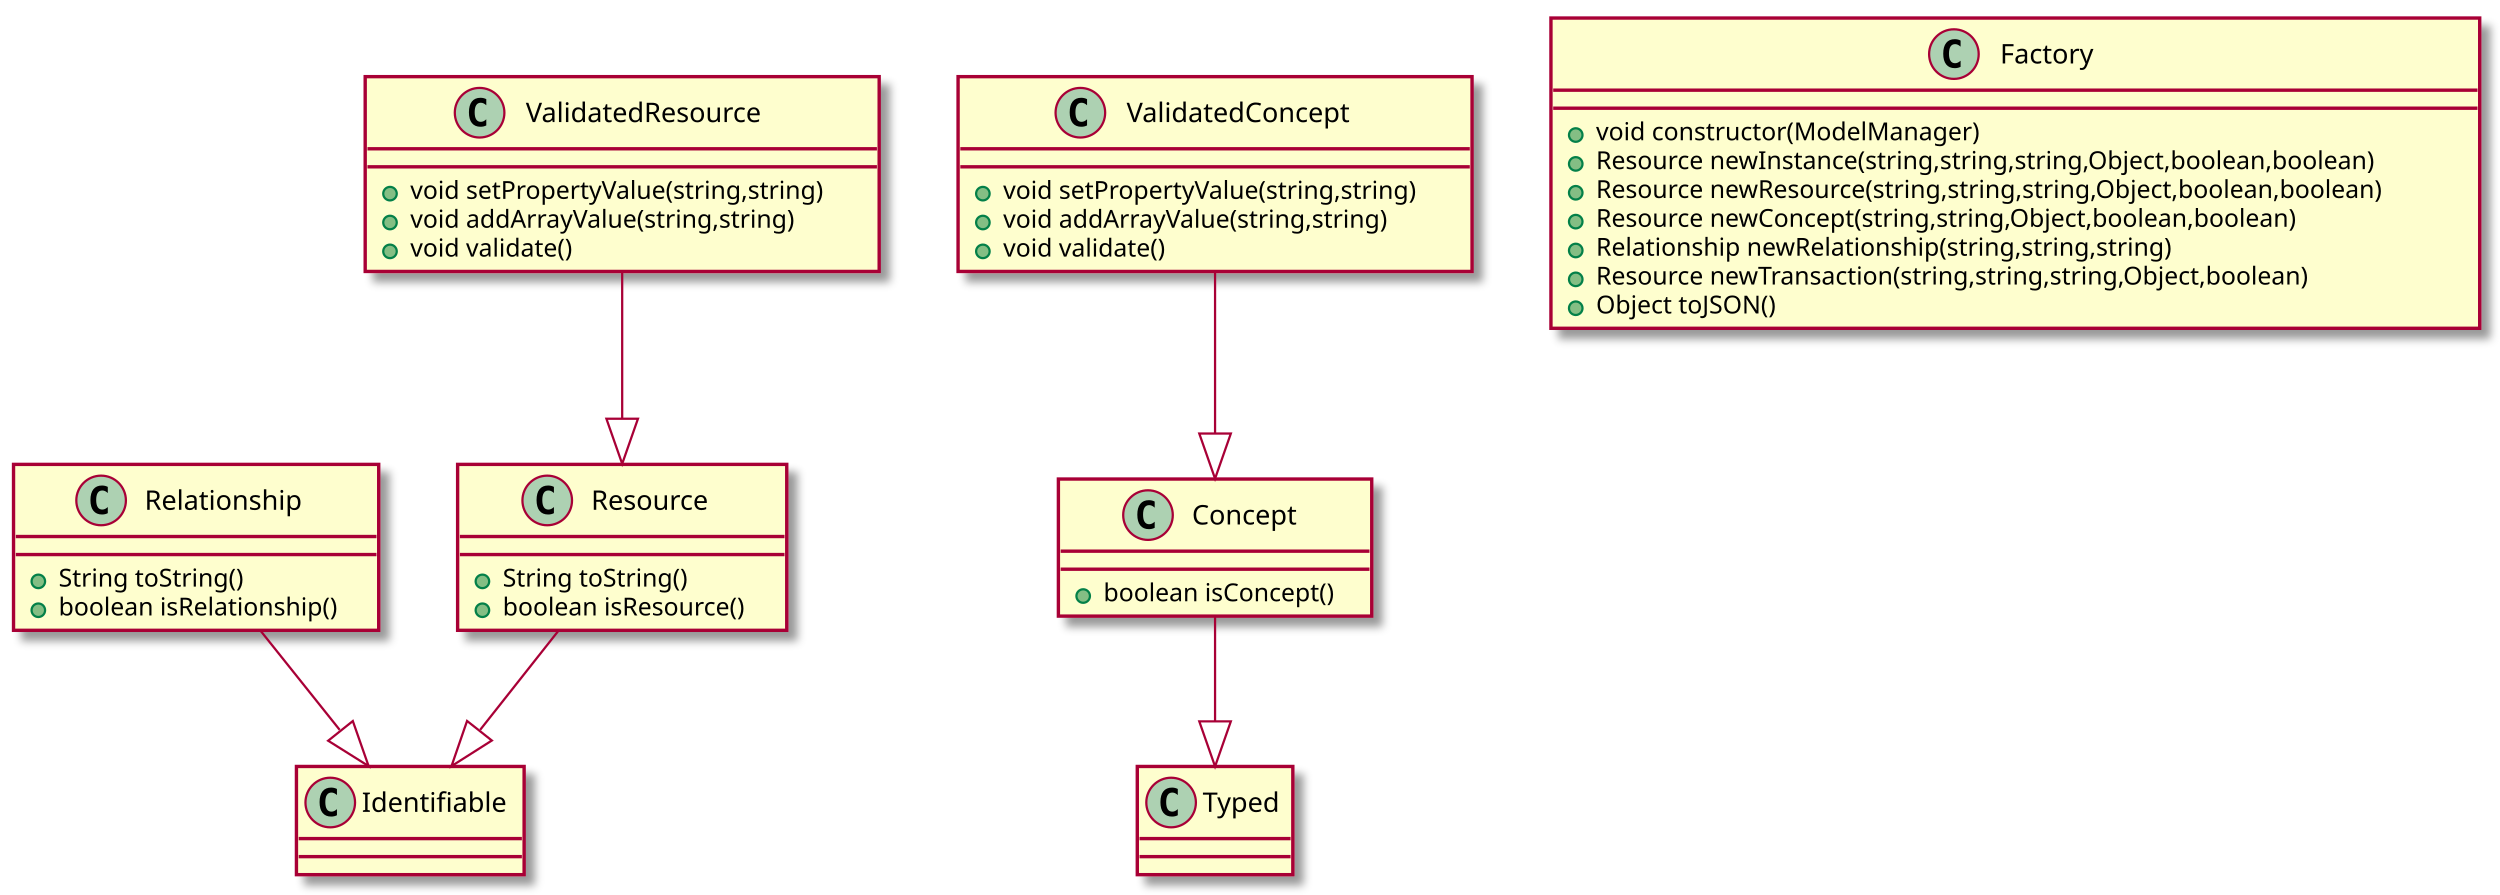
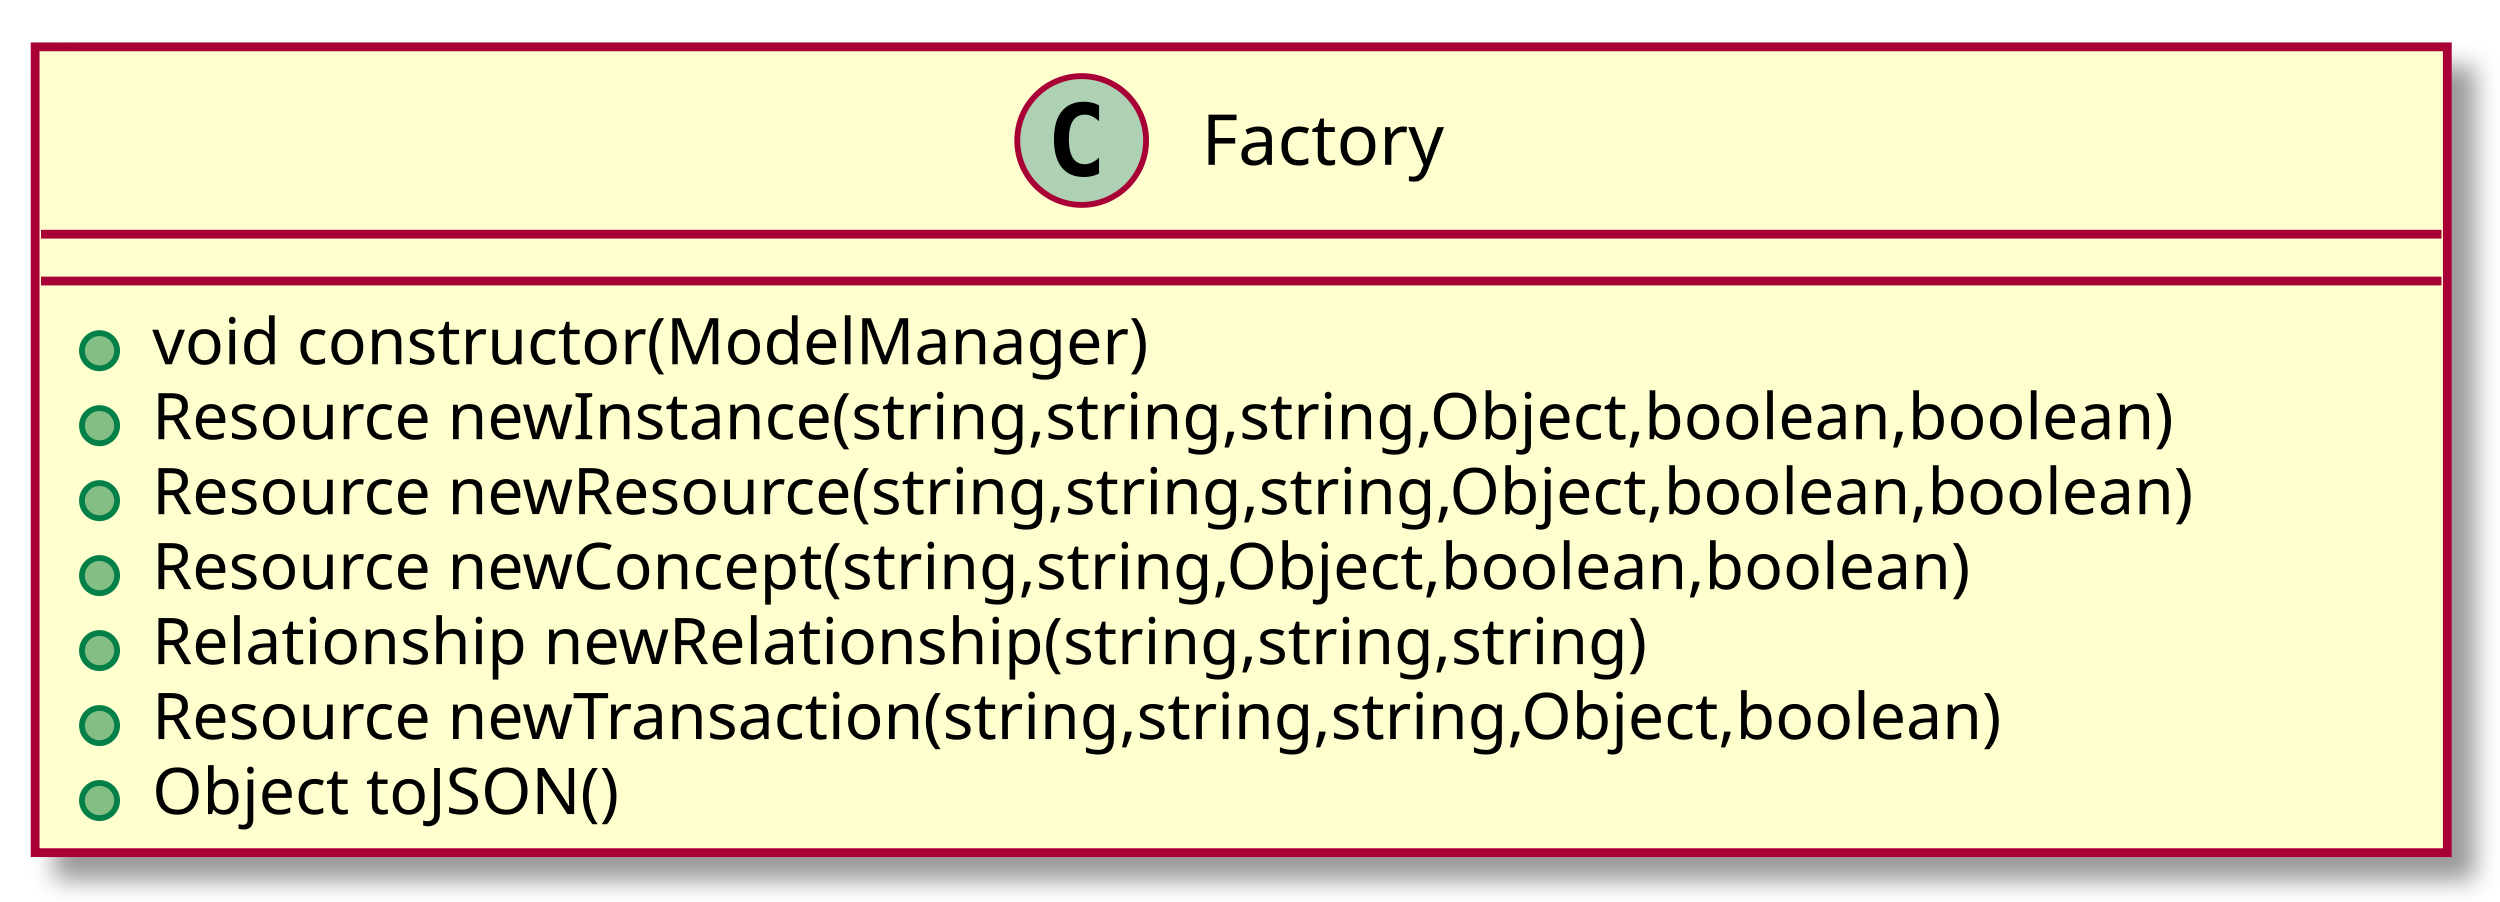
- <svg xmlns="http://www.w3.org/2000/svg" contentScriptType="application/ecmascript" contentStyleType="text/css" height="397px" preserveAspectRatio="none" style="width:1109px;height:397px;" version="1.1" viewBox="0 0 1109 397" width="1109px" zoomAndPan="magnify">
+ <svg xmlns="http://www.w3.org/2000/svg" contentScriptType="application/ecmascript" contentStyleType="text/css" height="154px" preserveAspectRatio="none" style="width:427px;height:154px;" version="1.1" viewBox="0 0 427 154" width="427px" zoomAndPan="magnify">
  <defs>
-     <filter height="300%" id="f8zg46h" width="300%" x="-1" y="-1">
+     <filter height="300%" id="f0c5f68" width="300%" x="-1" y="-1">
      <feGaussianBlur result="blurOut" stdDeviation="2.0" />
      <feColorMatrix in="blurOut" result="blurOut2" type="matrix" values="0 0 0 0 0 0 0 0 0 0 0 0 0 0 0 0 0 0 .4 0" />
      <feOffset dx="4.0" dy="4.0" in="blurOut2" result="blurOut3" />
      <feBlend in="SourceGraphic" in2="blurOut3" mode="normal" />
    </filter>
  </defs>
  <g>
-     <rect fill="#FEFECE" filter="url(#f8zg46h)" height="73.609" style="stroke: #A80036; stroke-width: 1.5;" width="162" x="6" y="206" />
-     <ellipse cx="44.85" cy="222" fill="#ADD1B2" rx="11" ry="11" style="stroke: #A80036; stroke-width: 1.0;" />
-     <path d="M47.819,227.641 Q47.241,227.938 46.6,228.086 Q45.959,228.234 45.256,228.234 Q42.756,228.234 41.436,226.586 Q40.116,224.938 40.116,221.812 Q40.116,218.688 41.436,217.031 Q42.756,215.375 45.256,215.375 Q45.959,215.375 46.608,215.531 Q47.256,215.688 47.819,215.984 L47.819,218.703 Q47.194,218.125 46.6,217.852 Q46.006,217.578 45.381,217.578 Q44.038,217.578 43.35,218.648 Q42.663,219.719 42.663,221.812 Q42.663,223.906 43.35,224.977 Q44.038,226.047 45.381,226.047 Q46.006,226.047 46.6,225.773 Q47.194,225.5 47.819,224.922 L47.819,227.641 Z " />
-     <text fill="#000000" font-family="sans-serif" font-size="12" lengthAdjust="spacingAndGlyphs" textLength="77" x="64.15" y="226.154">Relationship</text>
-     <line style="stroke: #A80036; stroke-width: 1.5;" x1="7" x2="167" y1="238" y2="238" />
-     <line style="stroke: #A80036; stroke-width: 1.5;" x1="7" x2="167" y1="246" y2="246" />
-     <ellipse cx="17" cy="257.902" fill="#84BE84" rx="3" ry="3" style="stroke: #038048; stroke-width: 1.0;" />
-     <text fill="#000000" font-family="sans-serif" font-size="11" lengthAdjust="spacingAndGlyphs" textLength="91" x="26" y="260.21">String toString()</text>
-     <ellipse cx="17" cy="270.707" fill="#84BE84" rx="3" ry="3" style="stroke: #038048; stroke-width: 1.0;" />
-     <text fill="#000000" font-family="sans-serif" font-size="11" lengthAdjust="spacingAndGlyphs" textLength="136" x="26" y="273.015">boolean isRelationship()</text>
-     <rect fill="#FEFECE" filter="url(#f8zg46h)" height="48" style="stroke: #A80036; stroke-width: 1.5;" width="101" x="131.5" y="340" />
-     <ellipse cx="146.5" cy="356" fill="#ADD1B2" rx="11" ry="11" style="stroke: #A80036; stroke-width: 1.0;" />
-     <path d="M149.469,361.641 Q148.891,361.938 148.25,362.086 Q147.609,362.234 146.906,362.234 Q144.406,362.234 143.086,360.586 Q141.766,358.938 141.766,355.812 Q141.766,352.688 143.086,351.031 Q144.406,349.375 146.906,349.375 Q147.609,349.375 148.258,349.531 Q148.906,349.688 149.469,349.984 L149.469,352.703 Q148.844,352.125 148.25,351.852 Q147.656,351.578 147.031,351.578 Q145.688,351.578 145,352.648 Q144.312,353.719 144.312,355.812 Q144.312,357.906 145,358.977 Q145.688,360.047 147.031,360.047 Q147.656,360.047 148.25,359.773 Q148.844,359.5 149.469,358.922 L149.469,361.641 Z " />
-     <text fill="#000000" font-family="sans-serif" font-size="12" lengthAdjust="spacingAndGlyphs" textLength="69" x="160.5" y="360.154">Identifiable</text>
-     <line style="stroke: #A80036; stroke-width: 1.5;" x1="132.5" x2="231.5" y1="372" y2="372" />
-     <line style="stroke: #A80036; stroke-width: 1.5;" x1="132.5" x2="231.5" y1="380" y2="380" />
-     <rect fill="#FEFECE" filter="url(#f8zg46h)" height="73.609" style="stroke: #A80036; stroke-width: 1.5;" width="146" x="203" y="206" />
-     <ellipse cx="242.75" cy="222" fill="#ADD1B2" rx="11" ry="11" style="stroke: #A80036; stroke-width: 1.0;" />
-     <path d="M245.719,227.641 Q245.141,227.938 244.5,228.086 Q243.859,228.234 243.156,228.234 Q240.656,228.234 239.336,226.586 Q238.016,224.938 238.016,221.812 Q238.016,218.688 239.336,217.031 Q240.656,215.375 243.156,215.375 Q243.859,215.375 244.508,215.531 Q245.156,215.688 245.719,215.984 L245.719,218.703 Q245.094,218.125 244.5,217.852 Q243.906,217.578 243.281,217.578 Q241.938,217.578 241.25,218.648 Q240.562,219.719 240.562,221.812 Q240.562,223.906 241.25,224.977 Q241.938,226.047 243.281,226.047 Q243.906,226.047 244.5,225.773 Q245.094,225.5 245.719,224.922 L245.719,227.641 Z " />
-     <text fill="#000000" font-family="sans-serif" font-size="12" lengthAdjust="spacingAndGlyphs" textLength="59" x="262.25" y="226.154">Resource</text>
-     <line style="stroke: #A80036; stroke-width: 1.5;" x1="204" x2="348" y1="238" y2="238" />
-     <line style="stroke: #A80036; stroke-width: 1.5;" x1="204" x2="348" y1="246" y2="246" />
-     <ellipse cx="214" cy="257.902" fill="#84BE84" rx="3" ry="3" style="stroke: #038048; stroke-width: 1.0;" />
-     <text fill="#000000" font-family="sans-serif" font-size="11" lengthAdjust="spacingAndGlyphs" textLength="91" x="223" y="260.21">String toString()</text>
-     <ellipse cx="214" cy="270.707" fill="#84BE84" rx="3" ry="3" style="stroke: #038048; stroke-width: 1.0;" />
-     <text fill="#000000" font-family="sans-serif" font-size="11" lengthAdjust="spacingAndGlyphs" textLength="120" x="223" y="273.015">boolean isResource()</text>
-     <rect fill="#FEFECE" filter="url(#f8zg46h)" height="86.414" style="stroke: #A80036; stroke-width: 1.5;" width="228" x="162" y="34" />
-     <ellipse cx="212.75" cy="50" fill="#ADD1B2" rx="11" ry="11" style="stroke: #A80036; stroke-width: 1.0;" />
-     <path d="M215.719,55.641 Q215.141,55.938 214.5,56.086 Q213.859,56.234 213.156,56.234 Q210.656,56.234 209.336,54.586 Q208.016,52.938 208.016,49.812 Q208.016,46.688 209.336,45.031 Q210.656,43.375 213.156,43.375 Q213.859,43.375 214.508,43.531 Q215.156,43.688 215.719,43.984 L215.719,46.703 Q215.094,46.125 214.5,45.852 Q213.906,45.578 213.281,45.578 Q211.938,45.578 211.25,46.648 Q210.562,47.719 210.562,49.812 Q210.562,51.906 211.25,52.977 Q211.938,54.047 213.281,54.047 Q213.906,54.047 214.5,53.773 Q215.094,53.5 215.719,52.922 L215.719,55.641 Z " />
-     <text fill="#000000" font-family="sans-serif" font-size="12" lengthAdjust="spacingAndGlyphs" textLength="118" x="233.25" y="54.154">ValidatedResource</text>
-     <line style="stroke: #A80036; stroke-width: 1.5;" x1="163" x2="389" y1="66" y2="66" />
-     <line style="stroke: #A80036; stroke-width: 1.5;" x1="163" x2="389" y1="74" y2="74" />
-     <ellipse cx="173" cy="85.902" fill="#84BE84" rx="3" ry="3" style="stroke: #038048; stroke-width: 1.0;" />
-     <text fill="#000000" font-family="sans-serif" font-size="11" lengthAdjust="spacingAndGlyphs" textLength="202" x="182" y="88.21">void setPropertyValue(string,string)</text>
-     <ellipse cx="173" cy="98.707" fill="#84BE84" rx="3" ry="3" style="stroke: #038048; stroke-width: 1.0;" />
-     <text fill="#000000" font-family="sans-serif" font-size="11" lengthAdjust="spacingAndGlyphs" textLength="187" x="182" y="101.015">void addArrayValue(string,string)</text>
-     <ellipse cx="173" cy="111.512" fill="#84BE84" rx="3" ry="3" style="stroke: #038048; stroke-width: 1.0;" />
-     <text fill="#000000" font-family="sans-serif" font-size="11" lengthAdjust="spacingAndGlyphs" textLength="79" x="182" y="113.82">void validate()</text>
-     <rect fill="#FEFECE" filter="url(#f8zg46h)" height="60.805" style="stroke: #A80036; stroke-width: 1.5;" width="139" x="469.5" y="212.5" />
-     <ellipse cx="509.25" cy="228.5" fill="#ADD1B2" rx="11" ry="11" style="stroke: #A80036; stroke-width: 1.0;" />
-     <path d="M512.219,234.141 Q511.641,234.438 511,234.586 Q510.359,234.734 509.656,234.734 Q507.156,234.734 505.836,233.086 Q504.516,231.438 504.516,228.312 Q504.516,225.188 505.836,223.531 Q507.156,221.875 509.656,221.875 Q510.359,221.875 511.008,222.031 Q511.656,222.188 512.219,222.484 L512.219,225.203 Q511.594,224.625 511,224.352 Q510.406,224.078 509.781,224.078 Q508.438,224.078 507.75,225.148 Q507.062,226.219 507.062,228.312 Q507.062,230.406 507.75,231.477 Q508.438,232.547 509.781,232.547 Q510.406,232.547 511,232.273 Q511.594,232 512.219,231.422 L512.219,234.141 Z " />
-     <text fill="#000000" font-family="sans-serif" font-size="12" lengthAdjust="spacingAndGlyphs" textLength="52" x="528.75" y="232.654">Concept</text>
-     <line style="stroke: #A80036; stroke-width: 1.5;" x1="470.5" x2="607.5" y1="244.5" y2="244.5" />
-     <line style="stroke: #A80036; stroke-width: 1.5;" x1="470.5" x2="607.5" y1="252.5" y2="252.5" />
-     <ellipse cx="480.5" cy="264.402" fill="#84BE84" rx="3" ry="3" style="stroke: #038048; stroke-width: 1.0;" />
-     <text fill="#000000" font-family="sans-serif" font-size="11" lengthAdjust="spacingAndGlyphs" textLength="113" x="489.5" y="266.71">boolean isConcept()</text>
-     <rect fill="#FEFECE" filter="url(#f8zg46h)" height="48" style="stroke: #A80036; stroke-width: 1.5;" width="69" x="504.5" y="340" />
-     <ellipse cx="519.5" cy="356" fill="#ADD1B2" rx="11" ry="11" style="stroke: #A80036; stroke-width: 1.0;" />
-     <path d="M522.469,361.641 Q521.891,361.938 521.25,362.086 Q520.609,362.234 519.906,362.234 Q517.406,362.234 516.086,360.586 Q514.766,358.938 514.766,355.812 Q514.766,352.688 516.086,351.031 Q517.406,349.375 519.906,349.375 Q520.609,349.375 521.258,349.531 Q521.906,349.688 522.469,349.984 L522.469,352.703 Q521.844,352.125 521.25,351.852 Q520.656,351.578 520.031,351.578 Q518.688,351.578 518,352.648 Q517.312,353.719 517.312,355.812 Q517.312,357.906 518,358.977 Q518.688,360.047 520.031,360.047 Q520.656,360.047 521.25,359.773 Q521.844,359.5 522.469,358.922 L522.469,361.641 Z " />
-     <text fill="#000000" font-family="sans-serif" font-size="12" lengthAdjust="spacingAndGlyphs" textLength="37" x="533.5" y="360.154">Typed</text>
-     <line style="stroke: #A80036; stroke-width: 1.5;" x1="505.5" x2="572.5" y1="372" y2="372" />
-     <line style="stroke: #A80036; stroke-width: 1.5;" x1="505.5" x2="572.5" y1="380" y2="380" />
-     <rect fill="#FEFECE" filter="url(#f8zg46h)" height="86.414" style="stroke: #A80036; stroke-width: 1.5;" width="228" x="425" y="34" />
-     <ellipse cx="479.25" cy="50" fill="#ADD1B2" rx="11" ry="11" style="stroke: #A80036; stroke-width: 1.0;" />
-     <path d="M482.219,55.641 Q481.641,55.938 481,56.086 Q480.359,56.234 479.656,56.234 Q477.156,56.234 475.836,54.586 Q474.516,52.938 474.516,49.812 Q474.516,46.688 475.836,45.031 Q477.156,43.375 479.656,43.375 Q480.359,43.375 481.008,43.531 Q481.656,43.688 482.219,43.984 L482.219,46.703 Q481.594,46.125 481,45.852 Q480.406,45.578 479.781,45.578 Q478.438,45.578 477.75,46.648 Q477.062,47.719 477.062,49.812 Q477.062,51.906 477.75,52.977 Q478.438,54.047 479.781,54.047 Q480.406,54.047 481,53.773 Q481.594,53.5 482.219,52.922 L482.219,55.641 Z " />
-     <text fill="#000000" font-family="sans-serif" font-size="12" lengthAdjust="spacingAndGlyphs" textLength="111" x="499.75" y="54.154">ValidatedConcept</text>
-     <line style="stroke: #A80036; stroke-width: 1.5;" x1="426" x2="652" y1="66" y2="66" />
-     <line style="stroke: #A80036; stroke-width: 1.5;" x1="426" x2="652" y1="74" y2="74" />
-     <ellipse cx="436" cy="85.902" fill="#84BE84" rx="3" ry="3" style="stroke: #038048; stroke-width: 1.0;" />
-     <text fill="#000000" font-family="sans-serif" font-size="11" lengthAdjust="spacingAndGlyphs" textLength="202" x="445" y="88.21">void setPropertyValue(string,string)</text>
-     <ellipse cx="436" cy="98.707" fill="#84BE84" rx="3" ry="3" style="stroke: #038048; stroke-width: 1.0;" />
-     <text fill="#000000" font-family="sans-serif" font-size="11" lengthAdjust="spacingAndGlyphs" textLength="187" x="445" y="101.015">void addArrayValue(string,string)</text>
-     <ellipse cx="436" cy="111.512" fill="#84BE84" rx="3" ry="3" style="stroke: #038048; stroke-width: 1.0;" />
-     <text fill="#000000" font-family="sans-serif" font-size="11" lengthAdjust="spacingAndGlyphs" textLength="79" x="445" y="113.82">void validate()</text>
-     <rect fill="#FEFECE" filter="url(#f8zg46h)" height="137.633" style="stroke: #A80036; stroke-width: 1.5;" width="412" x="688" y="8" />
-     <ellipse cx="866.75" cy="24" fill="#ADD1B2" rx="11" ry="11" style="stroke: #A80036; stroke-width: 1.0;" />
-     <path d="M869.719,29.641 Q869.141,29.938 868.5,30.086 Q867.859,30.234 867.156,30.234 Q864.656,30.234 863.336,28.586 Q862.016,26.938 862.016,23.812 Q862.016,20.688 863.336,19.031 Q864.656,17.375 867.156,17.375 Q867.859,17.375 868.508,17.531 Q869.156,17.688 869.719,17.984 L869.719,20.703 Q869.094,20.125 868.5,19.852 Q867.906,19.578 867.281,19.578 Q865.938,19.578 865.25,20.648 Q864.562,21.719 864.562,23.812 Q864.562,25.906 865.25,26.977 Q865.938,28.047 867.281,28.047 Q867.906,28.047 868.5,27.773 Q869.094,27.5 869.719,26.922 L869.719,29.641 Z " />
-     <text fill="#000000" font-family="sans-serif" font-size="12" lengthAdjust="spacingAndGlyphs" textLength="46" x="887.25" y="28.154">Factory</text>
-     <line style="stroke: #A80036; stroke-width: 1.5;" x1="689" x2="1099" y1="40" y2="40" />
-     <line style="stroke: #A80036; stroke-width: 1.5;" x1="689" x2="1099" y1="48" y2="48" />
-     <ellipse cx="699" cy="59.902" fill="#84BE84" rx="3" ry="3" style="stroke: #038048; stroke-width: 1.0;" />
-     <text fill="#000000" font-family="sans-serif" font-size="11" lengthAdjust="spacingAndGlyphs" textLength="182" x="708" y="62.21">void constructor(ModelManager)</text>
-     <ellipse cx="699" cy="72.707" fill="#84BE84" rx="3" ry="3" style="stroke: #038048; stroke-width: 1.0;" />
-     <text fill="#000000" font-family="sans-serif" font-size="11" lengthAdjust="spacingAndGlyphs" textLength="381" x="708" y="75.015">Resource newInstance(string,string,string,Object,boolean,boolean)</text>
-     <ellipse cx="699" cy="85.512" fill="#84BE84" rx="3" ry="3" style="stroke: #038048; stroke-width: 1.0;" />
-     <text fill="#000000" font-family="sans-serif" font-size="11" lengthAdjust="spacingAndGlyphs" textLength="386" x="708" y="87.82">Resource newResource(string,string,string,Object,boolean,boolean)</text>
-     <ellipse cx="699" cy="98.316" fill="#84BE84" rx="3" ry="3" style="stroke: #038048; stroke-width: 1.0;" />
-     <text fill="#000000" font-family="sans-serif" font-size="11" lengthAdjust="spacingAndGlyphs" textLength="342" x="708" y="100.624">Resource newConcept(string,string,Object,boolean,boolean)</text>
-     <ellipse cx="699" cy="111.121" fill="#84BE84" rx="3" ry="3" style="stroke: #038048; stroke-width: 1.0;" />
-     <text fill="#000000" font-family="sans-serif" font-size="11" lengthAdjust="spacingAndGlyphs" textLength="280" x="708" y="113.429">Relationship newRelationship(string,string,string)</text>
-     <ellipse cx="699" cy="123.926" fill="#84BE84" rx="3" ry="3" style="stroke: #038048; stroke-width: 1.0;" />
-     <text fill="#000000" font-family="sans-serif" font-size="11" lengthAdjust="spacingAndGlyphs" textLength="351" x="708" y="126.234">Resource newTransaction(string,string,string,Object,boolean)</text>
-     <ellipse cx="699" cy="136.731" fill="#84BE84" rx="3" ry="3" style="stroke: #038048; stroke-width: 1.0;" />
-     <text fill="#000000" font-family="sans-serif" font-size="11" lengthAdjust="spacingAndGlyphs" textLength="87" x="708" y="139.039">Object toJSON()</text>
-     <path d="M115.761,280.027 C126.787,293.839 139.418,309.661 150.673,323.759 " fill="none" style="stroke: #A80036; stroke-width: 1.0;" />
-     <polygon fill="none" points="156.512,319.853,163.519,339.851,145.571,328.587,156.512,319.853" style="stroke: #A80036; stroke-width: 1.0;" />
-     <path d="M247.542,280.027 C236.632,293.839 224.134,309.661 212.997,323.759 " fill="none" style="stroke: #A80036; stroke-width: 1.0;" />
-     <polygon fill="none" points="218.176,328.495,200.286,339.851,207.19,319.817,218.176,328.495" style="stroke: #A80036; stroke-width: 1.0;" />
-     <path d="M276,120.234 C276,140.093 276,164.058 276,185.456 " fill="none" style="stroke: #A80036; stroke-width: 1.0;" />
-     <polygon fill="none" points="283,185.751,276,205.751,269,185.751,283,185.751" style="stroke: #A80036; stroke-width: 1.0;" />
-     <path d="M539,273.722 C539,287.665 539,304.549 539,319.864 " fill="none" style="stroke: #A80036; stroke-width: 1.0;" />
-     <polygon fill="none" points="546,320,539,339.999,532,319.999,546,320" style="stroke: #A80036; stroke-width: 1.0;" />
-     <path d="M539,120.234 C539,142.211 539,169.216 539,192.205 " fill="none" style="stroke: #A80036; stroke-width: 1.0;" />
-     <polygon fill="none" points="546,192.325,539,212.325,532,192.325,546,192.325" style="stroke: #A80036; stroke-width: 1.0;" />
+     <rect fill="#FEFECE" filter="url(#f0c5f68)" height="137.633" style="stroke: #A80036; stroke-width: 1.5;" width="412" x="6" y="8" />
+     <ellipse cx="184.75" cy="24" fill="#ADD1B2" rx="11" ry="11" style="stroke: #A80036; stroke-width: 1.0;" />
+     <path d="M187.719,29.641 Q187.141,29.938 186.5,30.086 Q185.859,30.234 185.156,30.234 Q182.656,30.234 181.336,28.586 Q180.016,26.938 180.016,23.812 Q180.016,20.688 181.336,19.031 Q182.656,17.375 185.156,17.375 Q185.859,17.375 186.508,17.531 Q187.156,17.688 187.719,17.984 L187.719,20.703 Q187.094,20.125 186.5,19.852 Q185.906,19.578 185.281,19.578 Q183.938,19.578 183.25,20.648 Q182.562,21.719 182.562,23.812 Q182.562,25.906 183.25,26.977 Q183.938,28.047 185.281,28.047 Q185.906,28.047 186.5,27.773 Q187.094,27.5 187.719,26.922 L187.719,29.641 Z " />
+     <text fill="#000000" font-family="sans-serif" font-size="12" lengthAdjust="spacingAndGlyphs" textLength="46" x="205.25" y="28.154">Factory</text>
+     <line style="stroke: #A80036; stroke-width: 1.5;" x1="7" x2="417" y1="40" y2="40" />
+     <line style="stroke: #A80036; stroke-width: 1.5;" x1="7" x2="417" y1="48" y2="48" />
+     <ellipse cx="17" cy="59.902" fill="#84BE84" rx="3" ry="3" style="stroke: #038048; stroke-width: 1.0;" />
+     <text fill="#000000" font-family="sans-serif" font-size="11" lengthAdjust="spacingAndGlyphs" textLength="182" x="26" y="62.21">void constructor(ModelManager)</text>
+     <ellipse cx="17" cy="72.707" fill="#84BE84" rx="3" ry="3" style="stroke: #038048; stroke-width: 1.0;" />
+     <text fill="#000000" font-family="sans-serif" font-size="11" lengthAdjust="spacingAndGlyphs" textLength="381" x="26" y="75.015">Resource newInstance(string,string,string,Object,boolean,boolean)</text>
+     <ellipse cx="17" cy="85.512" fill="#84BE84" rx="3" ry="3" style="stroke: #038048; stroke-width: 1.0;" />
+     <text fill="#000000" font-family="sans-serif" font-size="11" lengthAdjust="spacingAndGlyphs" textLength="386" x="26" y="87.82">Resource newResource(string,string,string,Object,boolean,boolean)</text>
+     <ellipse cx="17" cy="98.316" fill="#84BE84" rx="3" ry="3" style="stroke: #038048; stroke-width: 1.0;" />
+     <text fill="#000000" font-family="sans-serif" font-size="11" lengthAdjust="spacingAndGlyphs" textLength="342" x="26" y="100.624">Resource newConcept(string,string,Object,boolean,boolean)</text>
+     <ellipse cx="17" cy="111.121" fill="#84BE84" rx="3" ry="3" style="stroke: #038048; stroke-width: 1.0;" />
+     <text fill="#000000" font-family="sans-serif" font-size="11" lengthAdjust="spacingAndGlyphs" textLength="280" x="26" y="113.429">Relationship newRelationship(string,string,string)</text>
+     <ellipse cx="17" cy="123.926" fill="#84BE84" rx="3" ry="3" style="stroke: #038048; stroke-width: 1.0;" />
+     <text fill="#000000" font-family="sans-serif" font-size="11" lengthAdjust="spacingAndGlyphs" textLength="351" x="26" y="126.234">Resource newTransaction(string,string,string,Object,boolean)</text>
+     <ellipse cx="17" cy="136.731" fill="#84BE84" rx="3" ry="3" style="stroke: #038048; stroke-width: 1.0;" />
+     <text fill="#000000" font-family="sans-serif" font-size="11" lengthAdjust="spacingAndGlyphs" textLength="87" x="26" y="139.039">Object toJSON()</text>
  </g>
</svg>
